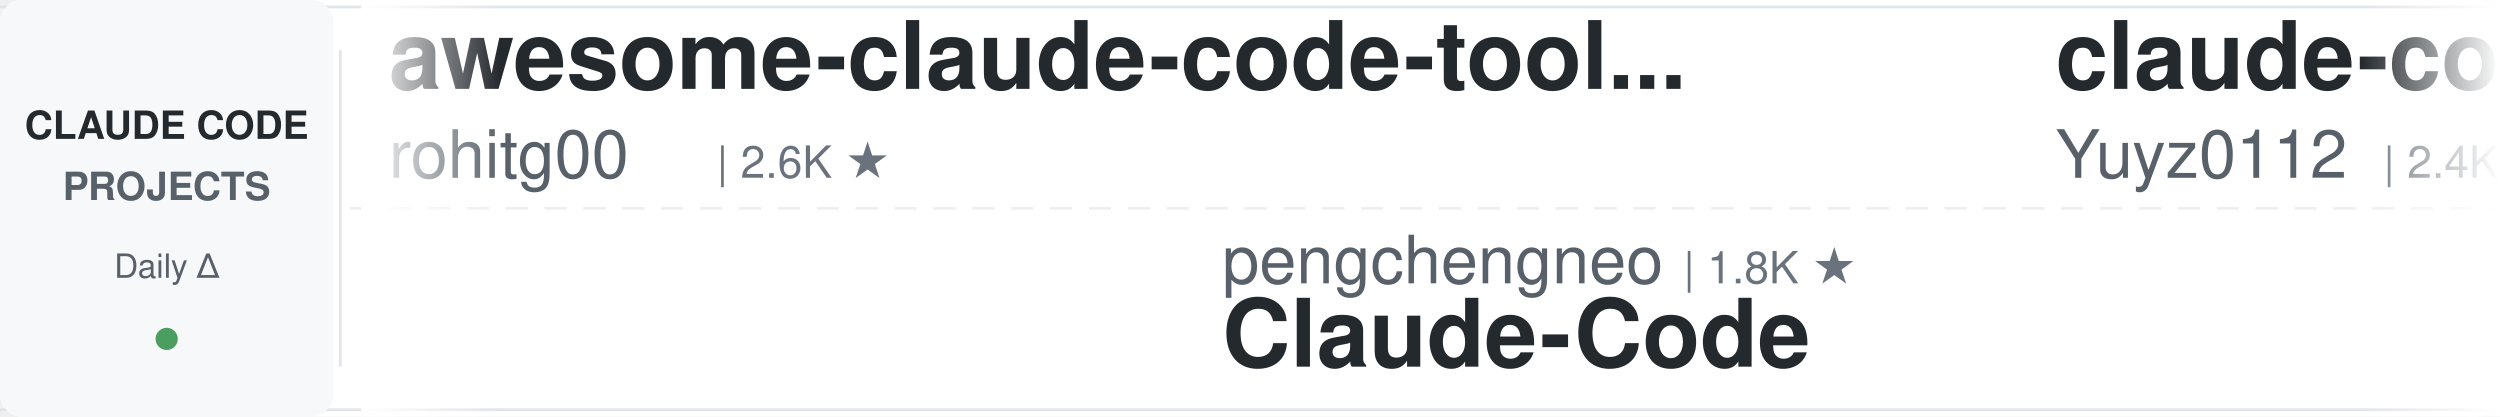
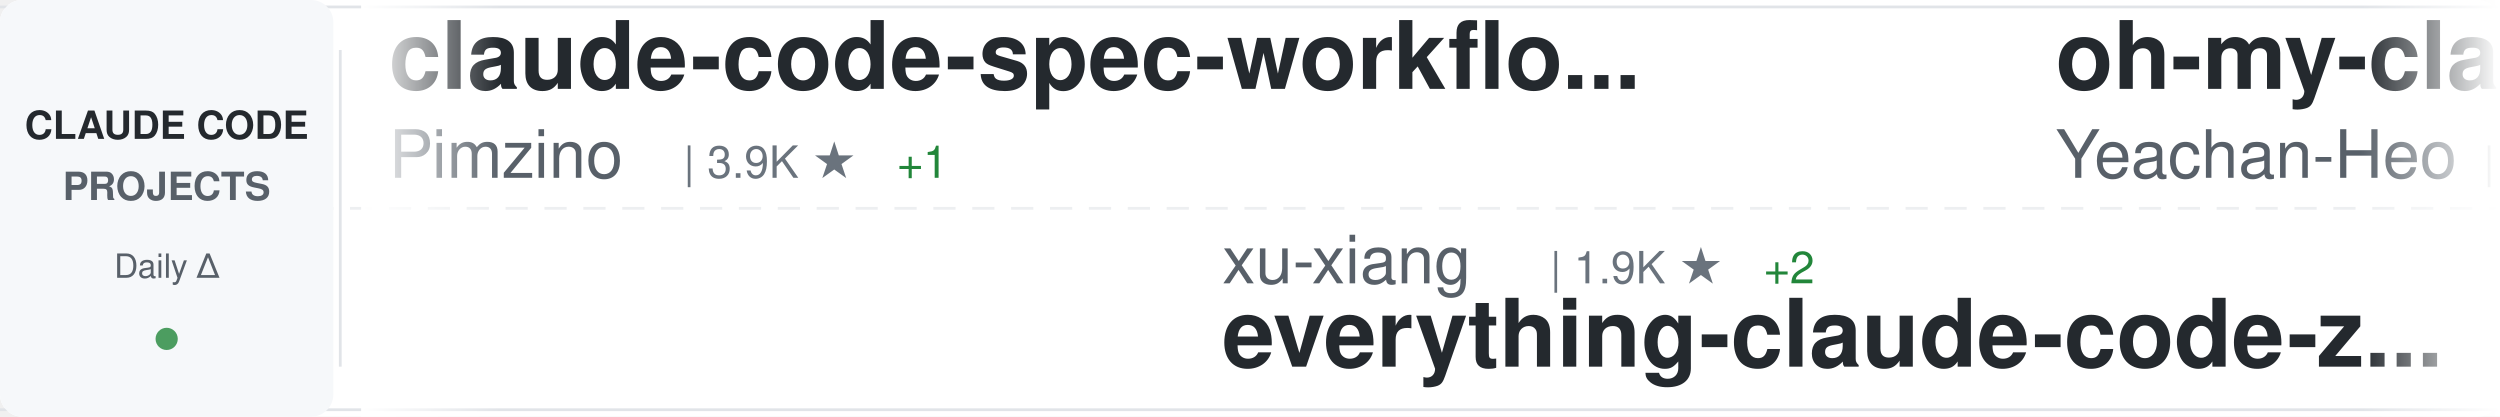
<svg xmlns="http://www.w3.org/2000/svg" width="900" height="150">
  <defs>
    <linearGradient id="awesomeLeftFade" x1="0%" y1="0%" x2="100%" y2="0%">
      <stop offset="0%" style="stop-color:#ffffff;stop-opacity:1" />
      <stop offset="100%" style="stop-color:#ffffff;stop-opacity:0" />
    </linearGradient>
    <linearGradient id="awesomeRightFade" x1="0%" y1="0%" x2="100%" y2="0%">
      <stop offset="0%" style="stop-color:#ffffff;stop-opacity:0" />
      <stop offset="100%" style="stop-color:#ffffff;stop-opacity:1" />
    </linearGradient>
  </defs>
  <rect width="900" height="150" fill="#ffffff" rx="8" />
  <rect x="0" y="2" width="900" height="1" fill="#e1e4e8" />
  <rect x="0" y="147" width="900" height="1" fill="#e1e4e8" />
  <line x1="0" y1="75" x2="900" y2="75" stroke="#e1e4e8" stroke-width="1" stroke-dasharray="8 6" opacity="0.6" />
  <rect x="0" y="0" width="120" height="150" fill="#f6f8fa" rx="8" />
  <text x="60" y="50" font-family="-apple-system, BlinkMacSystemFont, 'Segoe UI', Helvetica, Arial, sans-serif" font-size="14" font-weight="600" fill="#24292e" text-anchor="middle">CLAUDE CODE</text>
  <text x="60" y="72" font-family="-apple-system, BlinkMacSystemFont, 'Segoe UI', Helvetica, Arial, sans-serif" font-size="14" font-weight="600" fill="#586069" text-anchor="middle">PROJECTS</text>
  <text x="60" y="100" font-family="-apple-system, BlinkMacSystemFont, 'Segoe UI', Helvetica, Arial, sans-serif" font-size="12" font-weight="500" fill="#586069" text-anchor="middle">Daily Δ</text>
  <circle cx="60" cy="122" r="4" fill="#22863a" opacity="0.8" />
  <rect x="122" y="18" width="1" height="114" fill="#e1e4e8" />
  <clipPath id="awesomeTickerClip">
    <rect x="130" y="0" width="770" height="150" />
  </clipPath>
  <g clip-path="url(#awesomeTickerClip)">
    <g id="awesomeTickerItems">
      <animateTransform attributeName="transform" attributeType="XML" type="translate" from="0 0" to="-3000 0" dur="54s" repeatCount="indefinite" />
      <g transform="translate(0, 0)">
-         <text x="140" y="32" font-family="-apple-system, BlinkMacSystemFont, 'Segoe UI', Helvetica, Arial, sans-serif" font-size="34" font-weight="600" fill="#24292e">awesome-claude-code-tool...</text>
-         <text x="140" y="64" font-family="-apple-system, BlinkMacSystemFont, 'Segoe UI', Helvetica, Arial, sans-serif" font-size="24" font-weight="400" fill="#586069">rohitg00</text>
-         <text x="258" y="64" font-family="-apple-system, BlinkMacSystemFont, 'Segoe UI', Helvetica, Arial, sans-serif" font-size="16" font-weight="500" fill="#6a737d">| 2.6K ★</text>
+         <text x="140" y="32" font-family="-apple-system, BlinkMacSystemFont, 'Segoe UI', Helvetica, Arial, sans-serif" font-size="34" font-weight="600" fill="#24292e">claude-code-spec-workflo...</text>
+         <text x="140" y="64" font-family="-apple-system, BlinkMacSystemFont, 'Segoe UI', Helvetica, Arial, sans-serif" font-size="24" font-weight="400" fill="#586069">Pimzino</text>
+         <text x="246" y="64" font-family="-apple-system, BlinkMacSystemFont, 'Segoe UI', Helvetica, Arial, sans-serif" font-size="16" font-weight="500" fill="#6a737d">| 3.9K ★</text>
+         <text x="323" y="64" font-family="-apple-system, BlinkMacSystemFont, 'Segoe UI', Helvetica, Arial, sans-serif" font-size="16" font-weight="500" fill="#22863a"> +1</text>
      </g>
      <g transform="translate(300, 0)">
-         <text x="140" y="102" font-family="-apple-system, BlinkMacSystemFont, 'Segoe UI', Helvetica, Arial, sans-serif" font-size="24" font-weight="400" fill="#586069">pengchengneo</text>
-         <text x="306" y="102" font-family="-apple-system, BlinkMacSystemFont, 'Segoe UI', Helvetica, Arial, sans-serif" font-size="16" font-weight="500" fill="#6a737d">| 1.8K ★</text>
+         <text x="140" y="102" font-family="-apple-system, BlinkMacSystemFont, 'Segoe UI', Helvetica, Arial, sans-serif" font-size="24" font-weight="400" fill="#586069">xu-xiang</text>
+         <text x="258" y="102" font-family="-apple-system, BlinkMacSystemFont, 'Segoe UI', Helvetica, Arial, sans-serif" font-size="16" font-weight="500" fill="#6a737d">| 1.9K ★</text>
+         <text x="335" y="102" font-family="-apple-system, BlinkMacSystemFont, 'Segoe UI', Helvetica, Arial, sans-serif" font-size="16" font-weight="500" fill="#22863a"> +2</text>
+         <text x="140" y="132" font-family="-apple-system, BlinkMacSystemFont, 'Segoe UI', Helvetica, Arial, sans-serif" font-size="34" font-weight="600" fill="#24292e">everything-claude-code-z...</text>
+       </g>
+       <g transform="translate(600, 0)">
+         <text x="140" y="32" font-family="-apple-system, BlinkMacSystemFont, 'Segoe UI', Helvetica, Arial, sans-serif" font-size="34" font-weight="600" fill="#24292e">oh-my-claudecode</text>
+         <text x="140" y="64" font-family="-apple-system, BlinkMacSystemFont, 'Segoe UI', Helvetica, Arial, sans-serif" font-size="24" font-weight="400" fill="#586069">Yeachan-Heo</text>
+         <text x="294" y="64" font-family="-apple-system, BlinkMacSystemFont, 'Segoe UI', Helvetica, Arial, sans-serif" font-size="16" font-weight="500" fill="#6a737d">| 39.0K ★</text>
+       </g>
+       <g transform="translate(900, 0)">
+         <text x="140" y="102" font-family="-apple-system, BlinkMacSystemFont, 'Segoe UI', Helvetica, Arial, sans-serif" font-size="24" font-weight="400" fill="#586069">OrcaWhisper</text>
+         <text x="294" y="102" font-family="-apple-system, BlinkMacSystemFont, 'Segoe UI', Helvetica, Arial, sans-serif" font-size="16" font-weight="500" fill="#6a737d">| 94 ★</text>
        <text x="140" y="132" font-family="-apple-system, BlinkMacSystemFont, 'Segoe UI', Helvetica, Arial, sans-serif" font-size="34" font-weight="600" fill="#24292e">Claude-Code</text>
      </g>
-       <g transform="translate(600, 0)">
-         <text x="140" y="32" font-family="-apple-system, BlinkMacSystemFont, 'Segoe UI', Helvetica, Arial, sans-serif" font-size="34" font-weight="600" fill="#24292e">claude-code-reverse</text>
-         <text x="140" y="64" font-family="-apple-system, BlinkMacSystemFont, 'Segoe UI', Helvetica, Arial, sans-serif" font-size="24" font-weight="400" fill="#586069">Yuyz0112</text>
-         <text x="258" y="64" font-family="-apple-system, BlinkMacSystemFont, 'Segoe UI', Helvetica, Arial, sans-serif" font-size="16" font-weight="500" fill="#6a737d">| 2.4K ★</text>
-       </g>
-       <g transform="translate(900, 0)">
-         <text x="140" y="102" font-family="-apple-system, BlinkMacSystemFont, 'Segoe UI', Helvetica, Arial, sans-serif" font-size="24" font-weight="400" fill="#586069">Windy3f3f3f3f</text>
-         <text x="318" y="102" font-family="-apple-system, BlinkMacSystemFont, 'Segoe UI', Helvetica, Arial, sans-serif" font-size="16" font-weight="500" fill="#6a737d">| 2.6K ★</text>
-         <text x="395" y="102" font-family="-apple-system, BlinkMacSystemFont, 'Segoe UI', Helvetica, Arial, sans-serif" font-size="16" font-weight="500" fill="#22863a"> +2</text>
-         <text x="140" y="132" font-family="-apple-system, BlinkMacSystemFont, 'Segoe UI', Helvetica, Arial, sans-serif" font-size="34" font-weight="600" fill="#24292e">claude-code-from-scratch</text>
-       </g>
      <g transform="translate(1200, 0)">
-         <text x="140" y="32" font-family="-apple-system, BlinkMacSystemFont, 'Segoe UI', Helvetica, Arial, sans-serif" font-size="34" font-weight="600" fill="#24292e">andrej-karpathy-skills</text>
-         <text x="140" y="64" font-family="-apple-system, BlinkMacSystemFont, 'Segoe UI', Helvetica, Arial, sans-serif" font-size="24" font-weight="400" fill="#586069">multica-ai</text>
-         <text x="282" y="64" font-family="-apple-system, BlinkMacSystemFont, 'Segoe UI', Helvetica, Arial, sans-serif" font-size="16" font-weight="500" fill="#6a737d">| 210.7K ★</text>
-         <text x="377" y="64" font-family="-apple-system, BlinkMacSystemFont, 'Segoe UI', Helvetica, Arial, sans-serif" font-size="16" font-weight="500" fill="#22863a"> +92</text>
+         <text x="140" y="32" font-family="-apple-system, BlinkMacSystemFont, 'Segoe UI', Helvetica, Arial, sans-serif" font-size="34" font-weight="600" fill="#24292e">claude-code-templates</text>
+         <text x="140" y="64" font-family="-apple-system, BlinkMacSystemFont, 'Segoe UI', Helvetica, Arial, sans-serif" font-size="24" font-weight="400" fill="#586069">davila7</text>
+         <text x="246" y="64" font-family="-apple-system, BlinkMacSystemFont, 'Segoe UI', Helvetica, Arial, sans-serif" font-size="16" font-weight="500" fill="#6a737d">| 30.6K ★</text>
+         <text x="332" y="64" font-family="-apple-system, BlinkMacSystemFont, 'Segoe UI', Helvetica, Arial, sans-serif" font-size="16" font-weight="500" fill="#22863a"> +3</text>
      </g>
      <g transform="translate(1500, 0)">
-         <text x="140" y="102" font-family="-apple-system, BlinkMacSystemFont, 'Segoe UI', Helvetica, Arial, sans-serif" font-size="24" font-weight="400" fill="#586069">RichardAtCT</text>
-         <text x="294" y="102" font-family="-apple-system, BlinkMacSystemFont, 'Segoe UI', Helvetica, Arial, sans-serif" font-size="16" font-weight="500" fill="#6a737d">| 2.8K ★</text>
-         <text x="371" y="102" font-family="-apple-system, BlinkMacSystemFont, 'Segoe UI', Helvetica, Arial, sans-serif" font-size="16" font-weight="500" fill="#22863a"> +2</text>
-         <text x="140" y="132" font-family="-apple-system, BlinkMacSystemFont, 'Segoe UI', Helvetica, Arial, sans-serif" font-size="34" font-weight="600" fill="#24292e">claude-code-telegram</text>
+         <text x="140" y="102" font-family="-apple-system, BlinkMacSystemFont, 'Segoe UI', Helvetica, Arial, sans-serif" font-size="24" font-weight="400" fill="#586069">VILA-Lab</text>
+         <text x="258" y="102" font-family="-apple-system, BlinkMacSystemFont, 'Segoe UI', Helvetica, Arial, sans-serif" font-size="16" font-weight="500" fill="#6a737d">| 2.1K ★</text>
+         <text x="335" y="102" font-family="-apple-system, BlinkMacSystemFont, 'Segoe UI', Helvetica, Arial, sans-serif" font-size="16" font-weight="500" fill="#22863a"> +2</text>
+         <text x="140" y="132" font-family="-apple-system, BlinkMacSystemFont, 'Segoe UI', Helvetica, Arial, sans-serif" font-size="34" font-weight="600" fill="#24292e">Dive-into-Claude-Code</text>
      </g>
      <g transform="translate(1800, 0)">
-         <text x="140" y="32" font-family="-apple-system, BlinkMacSystemFont, 'Segoe UI', Helvetica, Arial, sans-serif" font-size="34" font-weight="600" fill="#24292e">claude-code-ultimate-gui...</text>
-         <text x="140" y="64" font-family="-apple-system, BlinkMacSystemFont, 'Segoe UI', Helvetica, Arial, sans-serif" font-size="24" font-weight="400" fill="#586069">FlorianBruniaux</text>
-         <text x="342" y="64" font-family="-apple-system, BlinkMacSystemFont, 'Segoe UI', Helvetica, Arial, sans-serif" font-size="16" font-weight="500" fill="#6a737d">| 5.9K ★</text>
+         <text x="140" y="32" font-family="-apple-system, BlinkMacSystemFont, 'Segoe UI', Helvetica, Arial, sans-serif" font-size="34" font-weight="600" fill="#24292e">claude-code-harness</text>
+         <text x="140" y="64" font-family="-apple-system, BlinkMacSystemFont, 'Segoe UI', Helvetica, Arial, sans-serif" font-size="24" font-weight="400" fill="#586069">Chachamaru127</text>
+         <text x="318" y="64" font-family="-apple-system, BlinkMacSystemFont, 'Segoe UI', Helvetica, Arial, sans-serif" font-size="16" font-weight="500" fill="#6a737d">| 3.1K ★</text>
+         <text x="395" y="64" font-family="-apple-system, BlinkMacSystemFont, 'Segoe UI', Helvetica, Arial, sans-serif" font-size="16" font-weight="500" fill="#22863a"> +1</text>
      </g>
      <g transform="translate(2100, 0)">
-         <text x="140" y="102" font-family="-apple-system, BlinkMacSystemFont, 'Segoe UI', Helvetica, Arial, sans-serif" font-size="24" font-weight="400" fill="#586069">OneRedOak</text>
-         <text x="270" y="102" font-family="-apple-system, BlinkMacSystemFont, 'Segoe UI', Helvetica, Arial, sans-serif" font-size="16" font-weight="500" fill="#6a737d">| 3.9K ★</text>
-         <text x="140" y="132" font-family="-apple-system, BlinkMacSystemFont, 'Segoe UI', Helvetica, Arial, sans-serif" font-size="34" font-weight="600" fill="#24292e">claude-code-workflows</text>
+         <text x="140" y="102" font-family="-apple-system, BlinkMacSystemFont, 'Segoe UI', Helvetica, Arial, sans-serif" font-size="24" font-weight="400" fill="#586069">1rgs</text>
+         <text x="210" y="102" font-family="-apple-system, BlinkMacSystemFont, 'Segoe UI', Helvetica, Arial, sans-serif" font-size="16" font-weight="500" fill="#6a737d">| 3.7K ★</text>
+         <text x="140" y="132" font-family="-apple-system, BlinkMacSystemFont, 'Segoe UI', Helvetica, Arial, sans-serif" font-size="34" font-weight="600" fill="#24292e">claude-code-proxy</text>
      </g>
      <g transform="translate(2400, 0)">
-         <text x="140" y="32" font-family="-apple-system, BlinkMacSystemFont, 'Segoe UI', Helvetica, Arial, sans-serif" font-size="34" font-weight="600" fill="#24292e">claude-code-guide</text>
-         <text x="140" y="64" font-family="-apple-system, BlinkMacSystemFont, 'Segoe UI', Helvetica, Arial, sans-serif" font-size="24" font-weight="400" fill="#586069">Cranot</text>
-         <text x="234" y="64" font-family="-apple-system, BlinkMacSystemFont, 'Segoe UI', Helvetica, Arial, sans-serif" font-size="16" font-weight="500" fill="#6a737d">| 2.9K ★</text>
+         <text x="140" y="32" font-family="-apple-system, BlinkMacSystemFont, 'Segoe UI', Helvetica, Arial, sans-serif" font-size="34" font-weight="600" fill="#24292e">claude-code-router</text>
+         <text x="140" y="64" font-family="-apple-system, BlinkMacSystemFont, 'Segoe UI', Helvetica, Arial, sans-serif" font-size="24" font-weight="400" fill="#586069">musistudio</text>
+         <text x="282" y="64" font-family="-apple-system, BlinkMacSystemFont, 'Segoe UI', Helvetica, Arial, sans-serif" font-size="16" font-weight="500" fill="#6a737d">| 37.1K ★</text>
+         <text x="368" y="64" font-family="-apple-system, BlinkMacSystemFont, 'Segoe UI', Helvetica, Arial, sans-serif" font-size="16" font-weight="500" fill="#22863a"> +4</text>
      </g>
      <g transform="translate(2700, 0)">
-         <text x="140" y="102" font-family="-apple-system, BlinkMacSystemFont, 'Segoe UI', Helvetica, Arial, sans-serif" font-size="24" font-weight="400" fill="#586069">sugyan</text>
-         <text x="234" y="102" font-family="-apple-system, BlinkMacSystemFont, 'Segoe UI', Helvetica, Arial, sans-serif" font-size="16" font-weight="500" fill="#6a737d">| 1.1K ★</text>
-         <text x="140" y="132" font-family="-apple-system, BlinkMacSystemFont, 'Segoe UI', Helvetica, Arial, sans-serif" font-size="34" font-weight="600" fill="#24292e">claude-code-webui</text>
+         <text x="140" y="102" font-family="-apple-system, BlinkMacSystemFont, 'Segoe UI', Helvetica, Arial, sans-serif" font-size="24" font-weight="400" fill="#586069">simonw</text>
+         <text x="234" y="102" font-family="-apple-system, BlinkMacSystemFont, 'Segoe UI', Helvetica, Arial, sans-serif" font-size="16" font-weight="500" fill="#6a737d">| 1.7K ★</text>
+         <text x="140" y="132" font-family="-apple-system, BlinkMacSystemFont, 'Segoe UI', Helvetica, Arial, sans-serif" font-size="34" font-weight="600" fill="#24292e">claude-code-transcripts</text>
      </g>
      <g transform="translate(3000, 0)">
-         <text x="140" y="32" font-family="-apple-system, BlinkMacSystemFont, 'Segoe UI', Helvetica, Arial, sans-serif" font-size="34" font-weight="600" fill="#24292e">awesome-claude-code-tool...</text>
-         <text x="140" y="64" font-family="-apple-system, BlinkMacSystemFont, 'Segoe UI', Helvetica, Arial, sans-serif" font-size="24" font-weight="400" fill="#586069">rohitg00</text>
-         <text x="258" y="64" font-family="-apple-system, BlinkMacSystemFont, 'Segoe UI', Helvetica, Arial, sans-serif" font-size="16" font-weight="500" fill="#6a737d">| 2.6K ★</text>
+         <text x="140" y="32" font-family="-apple-system, BlinkMacSystemFont, 'Segoe UI', Helvetica, Arial, sans-serif" font-size="34" font-weight="600" fill="#24292e">claude-code-spec-workflo...</text>
+         <text x="140" y="64" font-family="-apple-system, BlinkMacSystemFont, 'Segoe UI', Helvetica, Arial, sans-serif" font-size="24" font-weight="400" fill="#586069">Pimzino</text>
+         <text x="246" y="64" font-family="-apple-system, BlinkMacSystemFont, 'Segoe UI', Helvetica, Arial, sans-serif" font-size="16" font-weight="500" fill="#6a737d">| 3.9K ★</text>
+         <text x="323" y="64" font-family="-apple-system, BlinkMacSystemFont, 'Segoe UI', Helvetica, Arial, sans-serif" font-size="16" font-weight="500" fill="#22863a"> +1</text>
      </g>
      <g transform="translate(3300, 0)">
-         <text x="140" y="102" font-family="-apple-system, BlinkMacSystemFont, 'Segoe UI', Helvetica, Arial, sans-serif" font-size="24" font-weight="400" fill="#586069">pengchengneo</text>
-         <text x="306" y="102" font-family="-apple-system, BlinkMacSystemFont, 'Segoe UI', Helvetica, Arial, sans-serif" font-size="16" font-weight="500" fill="#6a737d">| 1.8K ★</text>
-         <text x="140" y="132" font-family="-apple-system, BlinkMacSystemFont, 'Segoe UI', Helvetica, Arial, sans-serif" font-size="34" font-weight="600" fill="#24292e">Claude-Code</text>
+         <text x="140" y="102" font-family="-apple-system, BlinkMacSystemFont, 'Segoe UI', Helvetica, Arial, sans-serif" font-size="24" font-weight="400" fill="#586069">xu-xiang</text>
+         <text x="258" y="102" font-family="-apple-system, BlinkMacSystemFont, 'Segoe UI', Helvetica, Arial, sans-serif" font-size="16" font-weight="500" fill="#6a737d">| 1.9K ★</text>
+         <text x="335" y="102" font-family="-apple-system, BlinkMacSystemFont, 'Segoe UI', Helvetica, Arial, sans-serif" font-size="16" font-weight="500" fill="#22863a"> +2</text>
+         <text x="140" y="132" font-family="-apple-system, BlinkMacSystemFont, 'Segoe UI', Helvetica, Arial, sans-serif" font-size="34" font-weight="600" fill="#24292e">everything-claude-code-z...</text>
      </g>
      <g transform="translate(3600, 0)">
-         <text x="140" y="32" font-family="-apple-system, BlinkMacSystemFont, 'Segoe UI', Helvetica, Arial, sans-serif" font-size="34" font-weight="600" fill="#24292e">claude-code-reverse</text>
-         <text x="140" y="64" font-family="-apple-system, BlinkMacSystemFont, 'Segoe UI', Helvetica, Arial, sans-serif" font-size="24" font-weight="400" fill="#586069">Yuyz0112</text>
-         <text x="258" y="64" font-family="-apple-system, BlinkMacSystemFont, 'Segoe UI', Helvetica, Arial, sans-serif" font-size="16" font-weight="500" fill="#6a737d">| 2.4K ★</text>
+         <text x="140" y="32" font-family="-apple-system, BlinkMacSystemFont, 'Segoe UI', Helvetica, Arial, sans-serif" font-size="34" font-weight="600" fill="#24292e">oh-my-claudecode</text>
+         <text x="140" y="64" font-family="-apple-system, BlinkMacSystemFont, 'Segoe UI', Helvetica, Arial, sans-serif" font-size="24" font-weight="400" fill="#586069">Yeachan-Heo</text>
+         <text x="294" y="64" font-family="-apple-system, BlinkMacSystemFont, 'Segoe UI', Helvetica, Arial, sans-serif" font-size="16" font-weight="500" fill="#6a737d">| 39.0K ★</text>
      </g>
      <g transform="translate(3900, 0)">
-         <text x="140" y="102" font-family="-apple-system, BlinkMacSystemFont, 'Segoe UI', Helvetica, Arial, sans-serif" font-size="24" font-weight="400" fill="#586069">Windy3f3f3f3f</text>
-         <text x="318" y="102" font-family="-apple-system, BlinkMacSystemFont, 'Segoe UI', Helvetica, Arial, sans-serif" font-size="16" font-weight="500" fill="#6a737d">| 2.6K ★</text>
-         <text x="395" y="102" font-family="-apple-system, BlinkMacSystemFont, 'Segoe UI', Helvetica, Arial, sans-serif" font-size="16" font-weight="500" fill="#22863a"> +2</text>
-         <text x="140" y="132" font-family="-apple-system, BlinkMacSystemFont, 'Segoe UI', Helvetica, Arial, sans-serif" font-size="34" font-weight="600" fill="#24292e">claude-code-from-scratch</text>
+         <text x="140" y="102" font-family="-apple-system, BlinkMacSystemFont, 'Segoe UI', Helvetica, Arial, sans-serif" font-size="24" font-weight="400" fill="#586069">OrcaWhisper</text>
+         <text x="294" y="102" font-family="-apple-system, BlinkMacSystemFont, 'Segoe UI', Helvetica, Arial, sans-serif" font-size="16" font-weight="500" fill="#6a737d">| 94 ★</text>
+         <text x="140" y="132" font-family="-apple-system, BlinkMacSystemFont, 'Segoe UI', Helvetica, Arial, sans-serif" font-size="34" font-weight="600" fill="#24292e">Claude-Code</text>
      </g>
    </g>
  </g>
  <rect x="130" y="0" width="50" height="150" fill="url(#awesomeLeftFade)" />
  <rect x="850" y="0" width="50" height="150" fill="url(#awesomeRightFade)" />
</svg>
